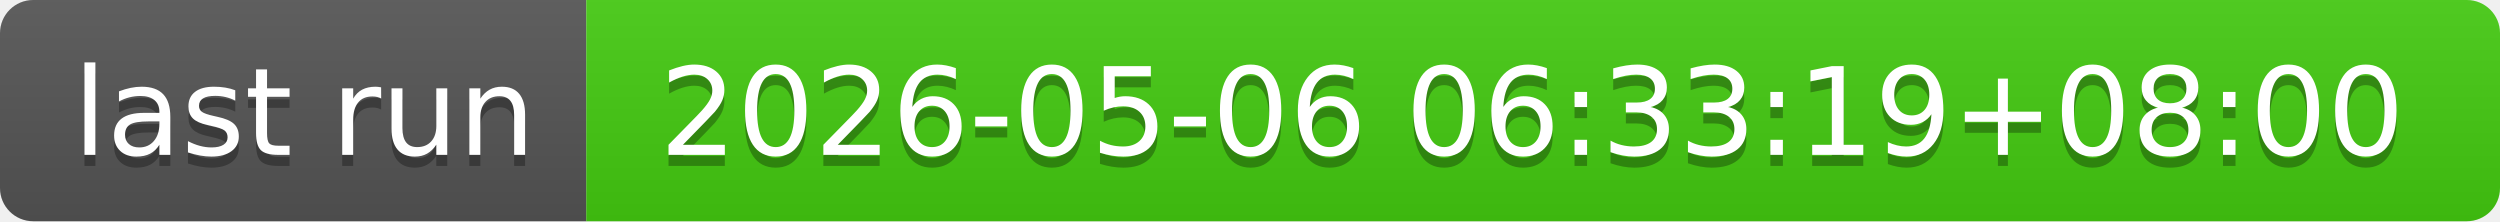
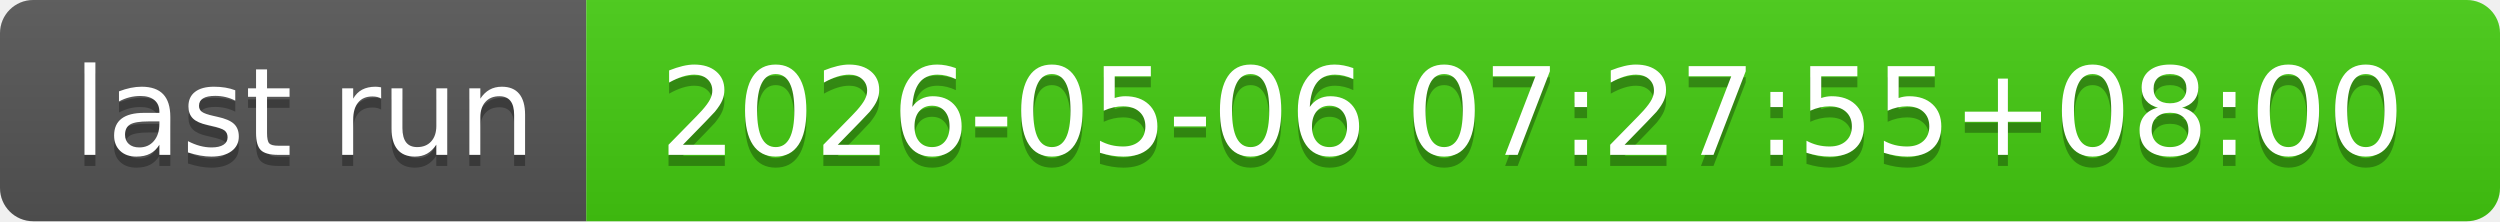
- <svg xmlns="http://www.w3.org/2000/svg" width="226" height="20" role="img" aria-label="last run: 2026-05-06 06:33:19+08:00">
+ <svg xmlns="http://www.w3.org/2000/svg" width="226" height="20" role="img" aria-label="last run: 2026-05-06 07:27:55+08:00">
  <linearGradient id="s" x2="0" y2="100%">
    <stop offset="0" stop-color="#bbb" stop-opacity=".1" />
    <stop offset="1" stop-opacity=".1" />
  </linearGradient>
  <clipPath id="r">
    <rect width="226" height="20" rx="3" fill="#fff" />
  </clipPath>
  <g clip-path="url(#r)">
    <rect width="53" height="20" fill="#555" />
    <rect x="53" width="173" height="20" fill="#4c1" />
    <rect width="226" height="20" fill="url(#s)" />
  </g>
  <g fill="#fff" text-anchor="middle" font-family="Verdana,Geneva,DejaVu Sans,sans-serif" text-rendering="geometricPrecision" font-size="110">
    <text aria-hidden="true" x="275" y="150" fill="#010101" fill-opacity=".3" transform="scale(.1)" textLength="430">last run</text>
    <text x="275" y="140" transform="scale(.1)" fill="#fff" textLength="430">last run</text>
-     <text aria-hidden="true" x="1385" y="150" fill="#010101" fill-opacity=".3" transform="scale(.1)" textLength="1630">2026-05-06 06:33:19+08:00</text>
-     <text x="1385" y="140" transform="scale(.1)" fill="#fff" textLength="1630">2026-05-06 06:33:19+08:00</text>
+     <text aria-hidden="true" x="1385" y="150" fill="#010101" fill-opacity=".3" transform="scale(.1)" textLength="1630">2026-05-06 07:27:55+08:00</text>
+     <text x="1385" y="140" transform="scale(.1)" fill="#fff" textLength="1630">2026-05-06 07:27:55+08:00</text>
  </g>
</svg>
